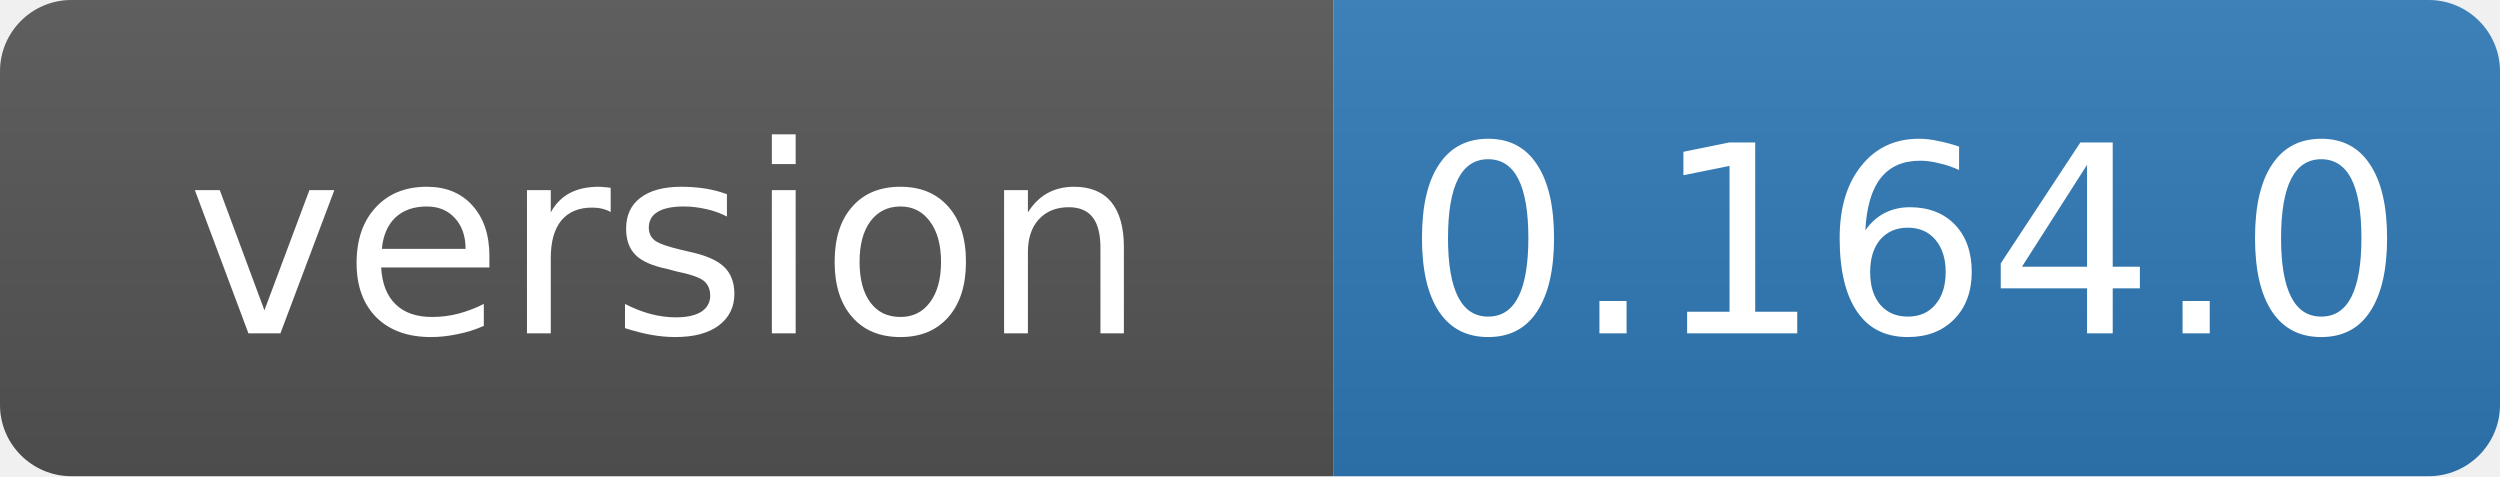
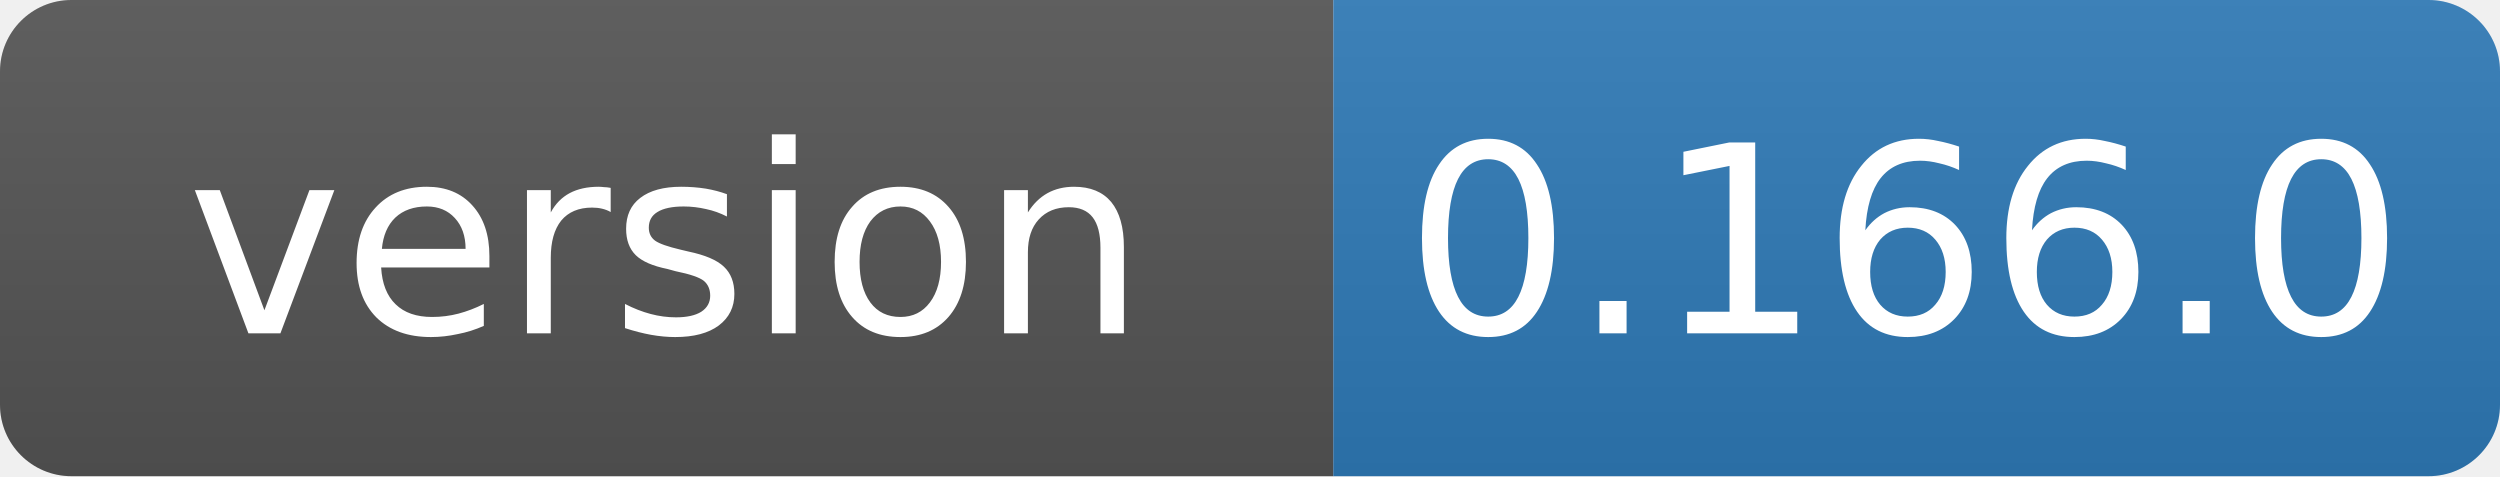
- <svg xmlns="http://www.w3.org/2000/svg" width="105" height="20" role="img" aria-label="version: 0.164.0">
+ <svg xmlns="http://www.w3.org/2000/svg" width="105" height="20" role="img" aria-label="version: 0.166.0">
  <linearGradient id="s" x2="0" y2="100%">
    <stop offset="0" stop-color="#bbb" stop-opacity=".1" />
    <stop offset="1" stop-opacity=".1" />
  </linearGradient>
  <clipPath id="r">
    <rect width="105" height="20" rx="3" fill="#fff" />
  </clipPath>
  <g clip-path="url(#r)">
    <rect width="56" height="20" fill="#555" />
    <rect x="56" width="49" height="20" fill="#2f7ab8" />
    <rect width="105" height="20" fill="url(#s)" />
  </g>
  <g fill="#fff" text-anchor="middle" font-family="Verdana,Geneva,DejaVu Sans,sans-serif" font-size="11">
    <text x="28" y="14">version</text>
-     <text x="80" y="14">0.164.0</text>
+     <text x="80" y="14">0.166.0</text>
  </g>
</svg>
